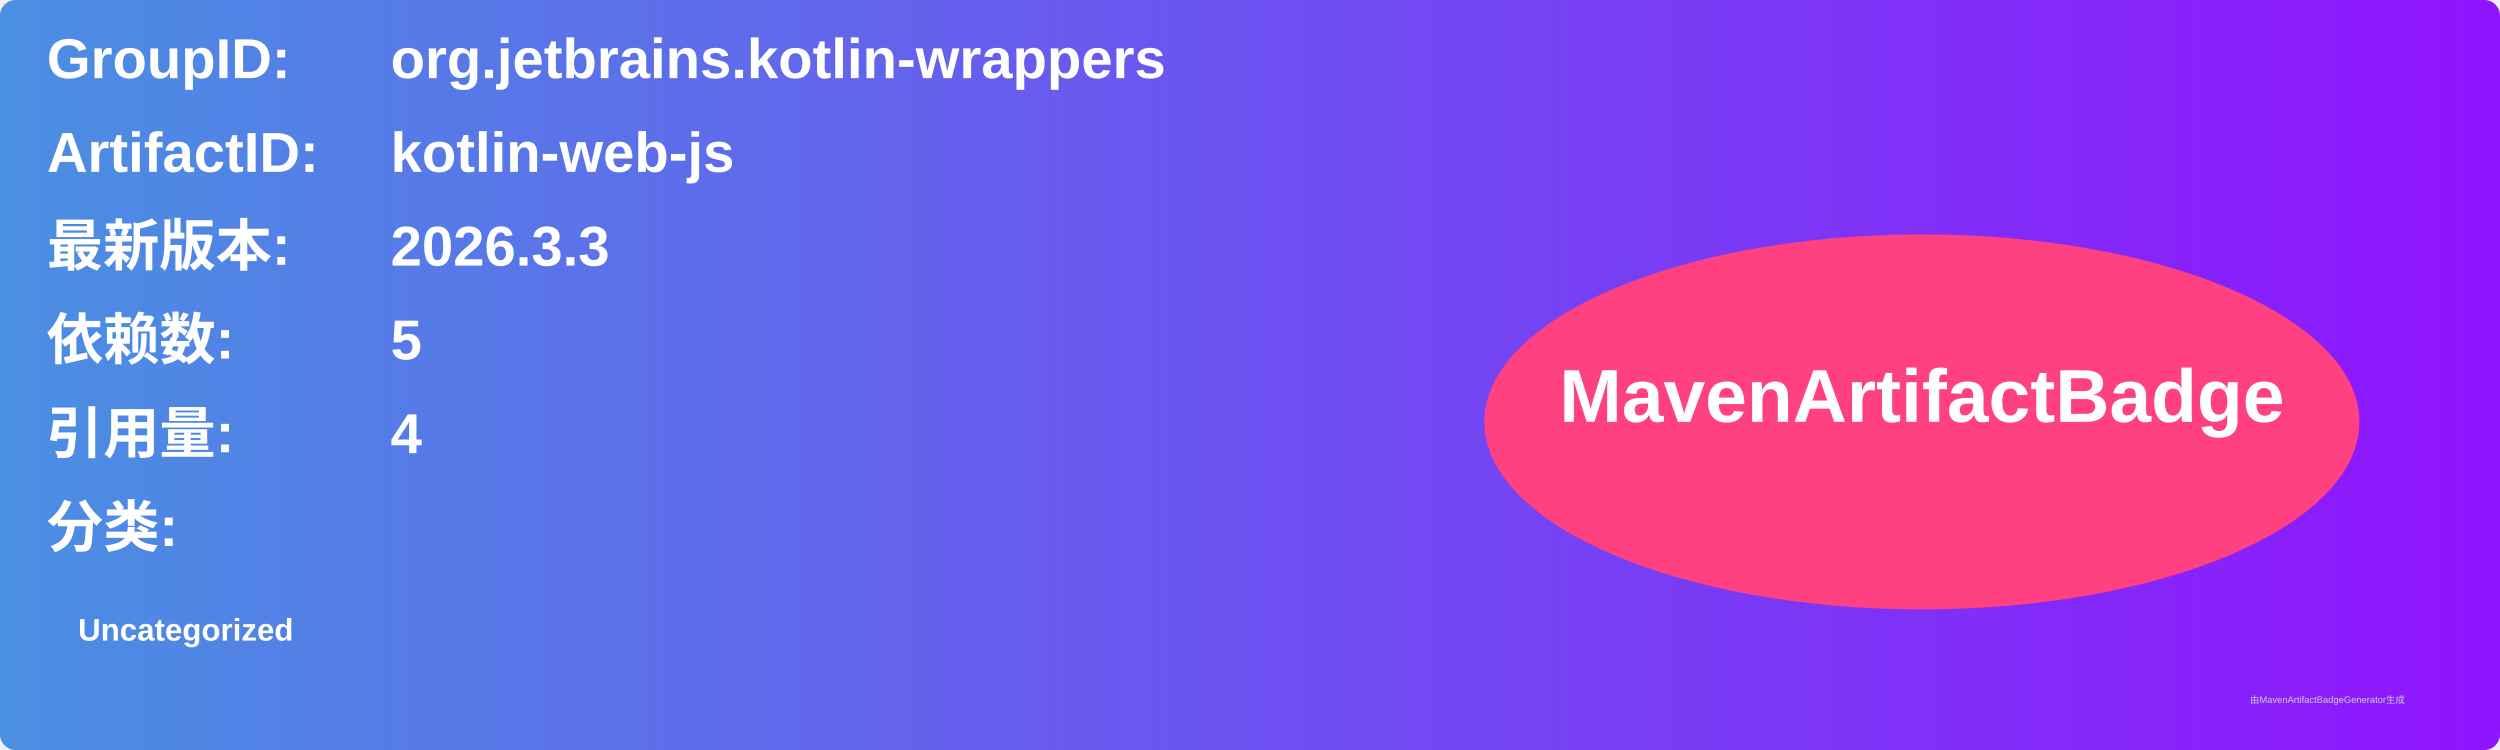
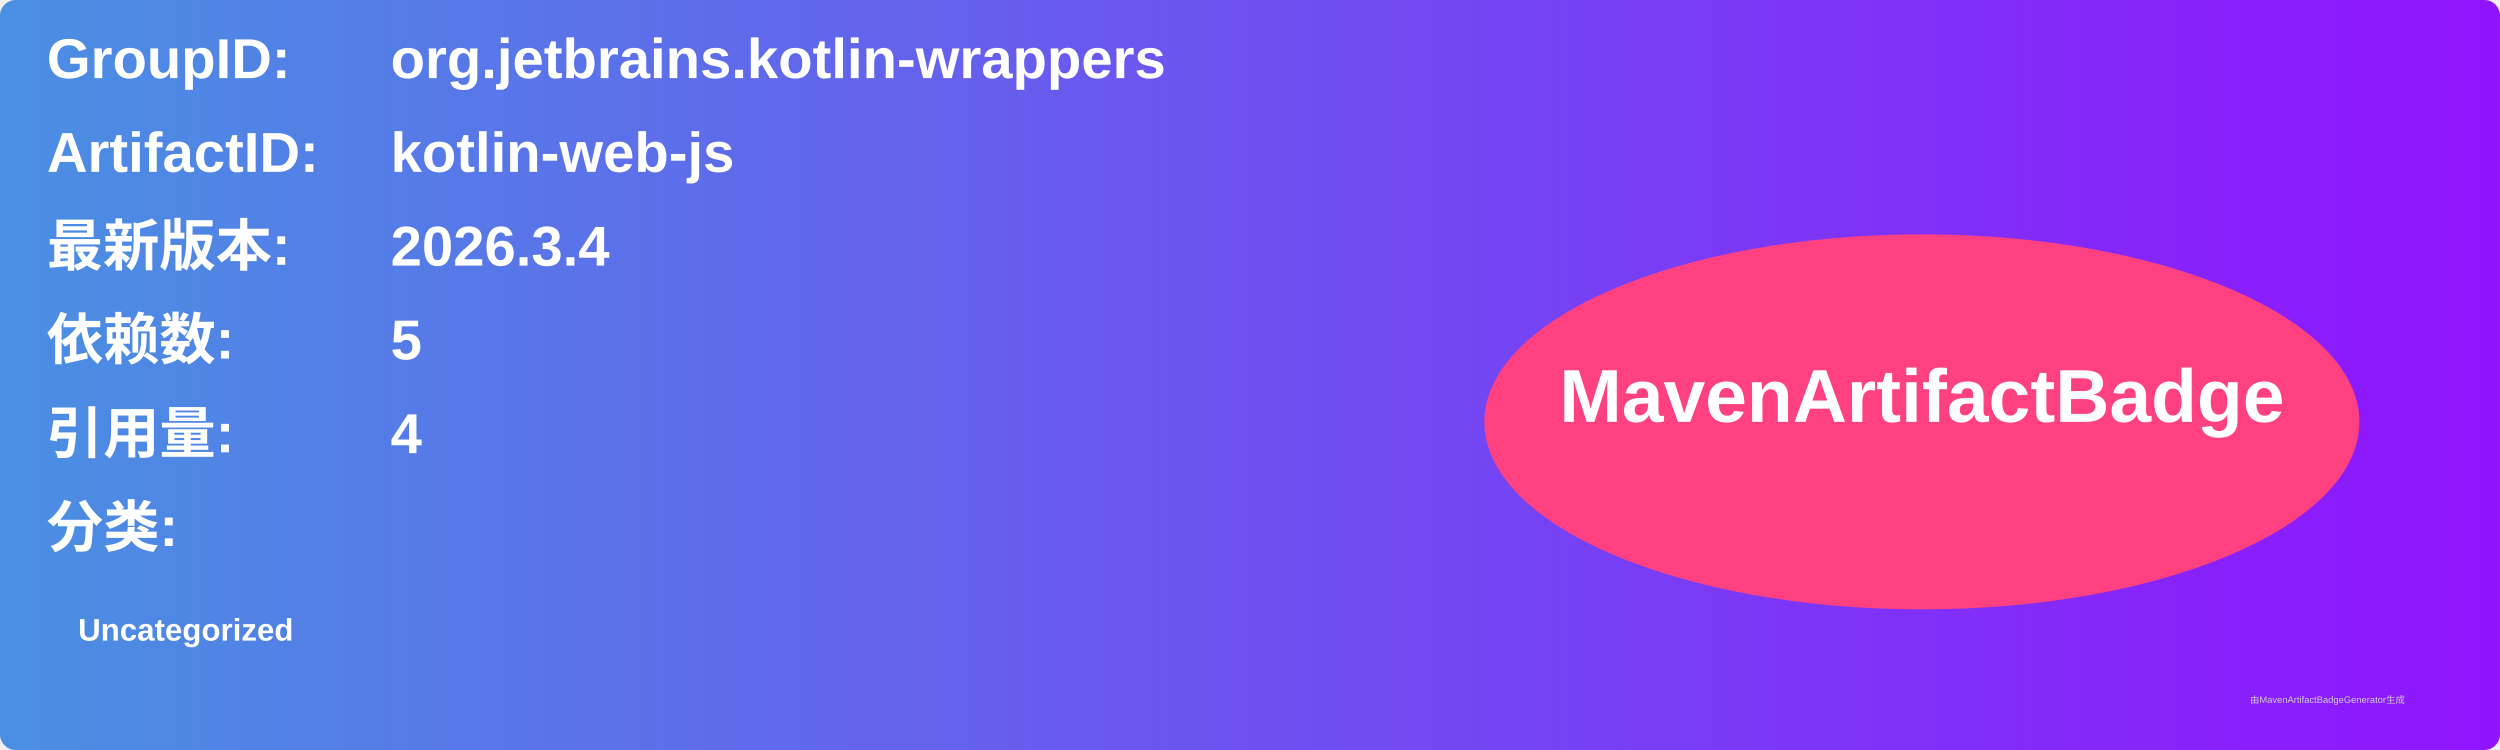
<svg xmlns="http://www.w3.org/2000/svg" width="800" height="240" viewBox="0 0 800 240">
  <linearGradient id="grad" x1="0%" y1="0%" x2="100%" y2="0%">
    <stop offset="0%" stop-color="#4a90e2" />
    <stop offset="100%" stop-color="#9013fe" />
  </linearGradient>
  <rect width="100%" height="100%" rx="5" ry="5" fill="url(#grad)" />
  <g transform="translate(15, 15)">
    <text x="0" y="10" font-family="Arial" font-size="18" fill="white" font-weight="bold" width="260">GroupID:</text>
    <text x="110" y="10" font-family="Arial" font-size="18" fill="white" font-weight="bold" width="460">org.jetbrains.kotlin-wrappers</text>
    <text x="0" y="40" font-family="Arial" font-size="18" fill="white" font-weight="bold" width="260">ArtifactID:</text>
    <text x="110" y="40" font-family="Arial" font-size="18" fill="white" font-weight="bold" width="460">kotlin-web-js</text>
    <text x="0" y="70" font-family="Arial" font-size="18" fill="white" font-weight="bold">最新版本:</text>
    <text x="110" y="70" font-family="Arial" font-size="18" fill="white" font-weight="bold">
-       <tspan font-weight="bold">2026.3.3</tspan>
+       <tspan font-weight="bold">2026.3.4</tspan>
    </text>
    <text x="0" y="100" font-family="Arial" font-size="18" fill="white" font-weight="bold">依赖数: </text>
    <text x="110" y="100" font-family="Arial" font-size="18" fill="white">
      <tspan font-weight="bold">5</tspan>
    </text>
    <text x="0" y="130" font-family="Arial" font-size="18" fill="white" font-weight="bold">引用量: </text>
    <text x="110" y="130" font-family="Arial" font-size="18" fill="white">
      <tspan font-weight="bold">4</tspan>
    </text>
    <text x="0" y="160" font-family="Arial" font-size="18" fill="white" font-weight="bold">分类:</text>
    <text x="10" y="190" font-family="Arial" font-size="10" fill="white">
      <tspan font-weight="bold">Uncategorized</tspan>
    </text>
    <ellipse cx="600" cy="120" rx="140" ry="60" fill="#ff4081" />
    <text x="600" y="120" text-anchor="middle" font-family="Arial" font-size="24" fill="white" font-weight="bold">MavenArtifactBadge</text>
  </g>
  <text x="720" y="225" font-family="Arial" font-size="3" fill="#d0d0d0">由MavenArtifactBadgeGenerator生成</text>
</svg>
